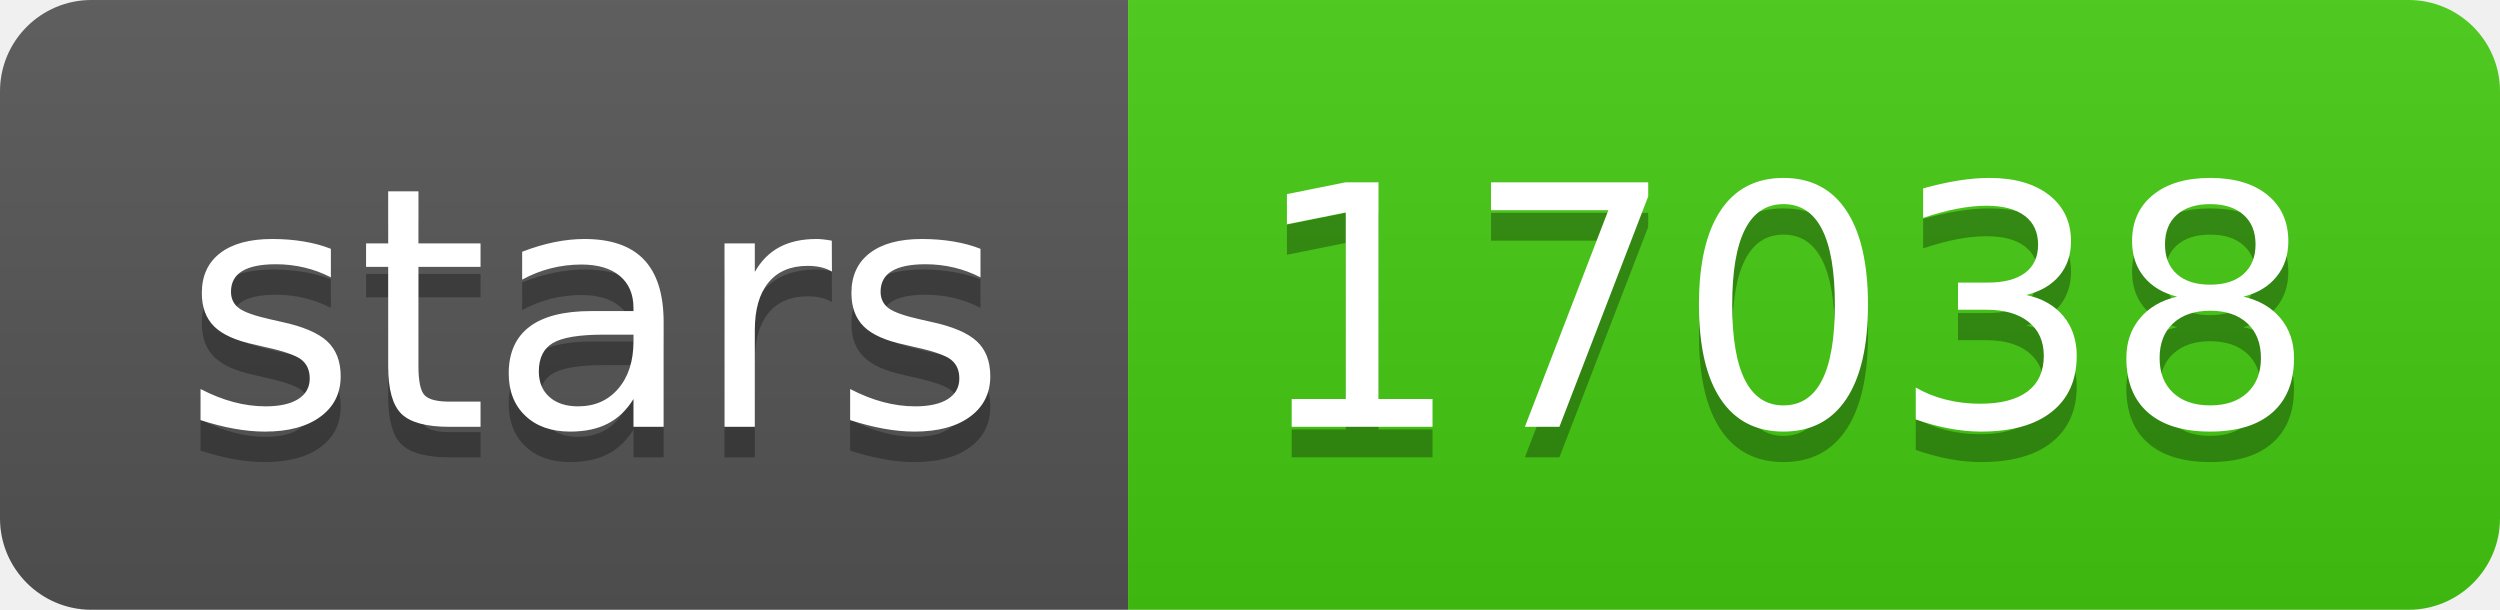
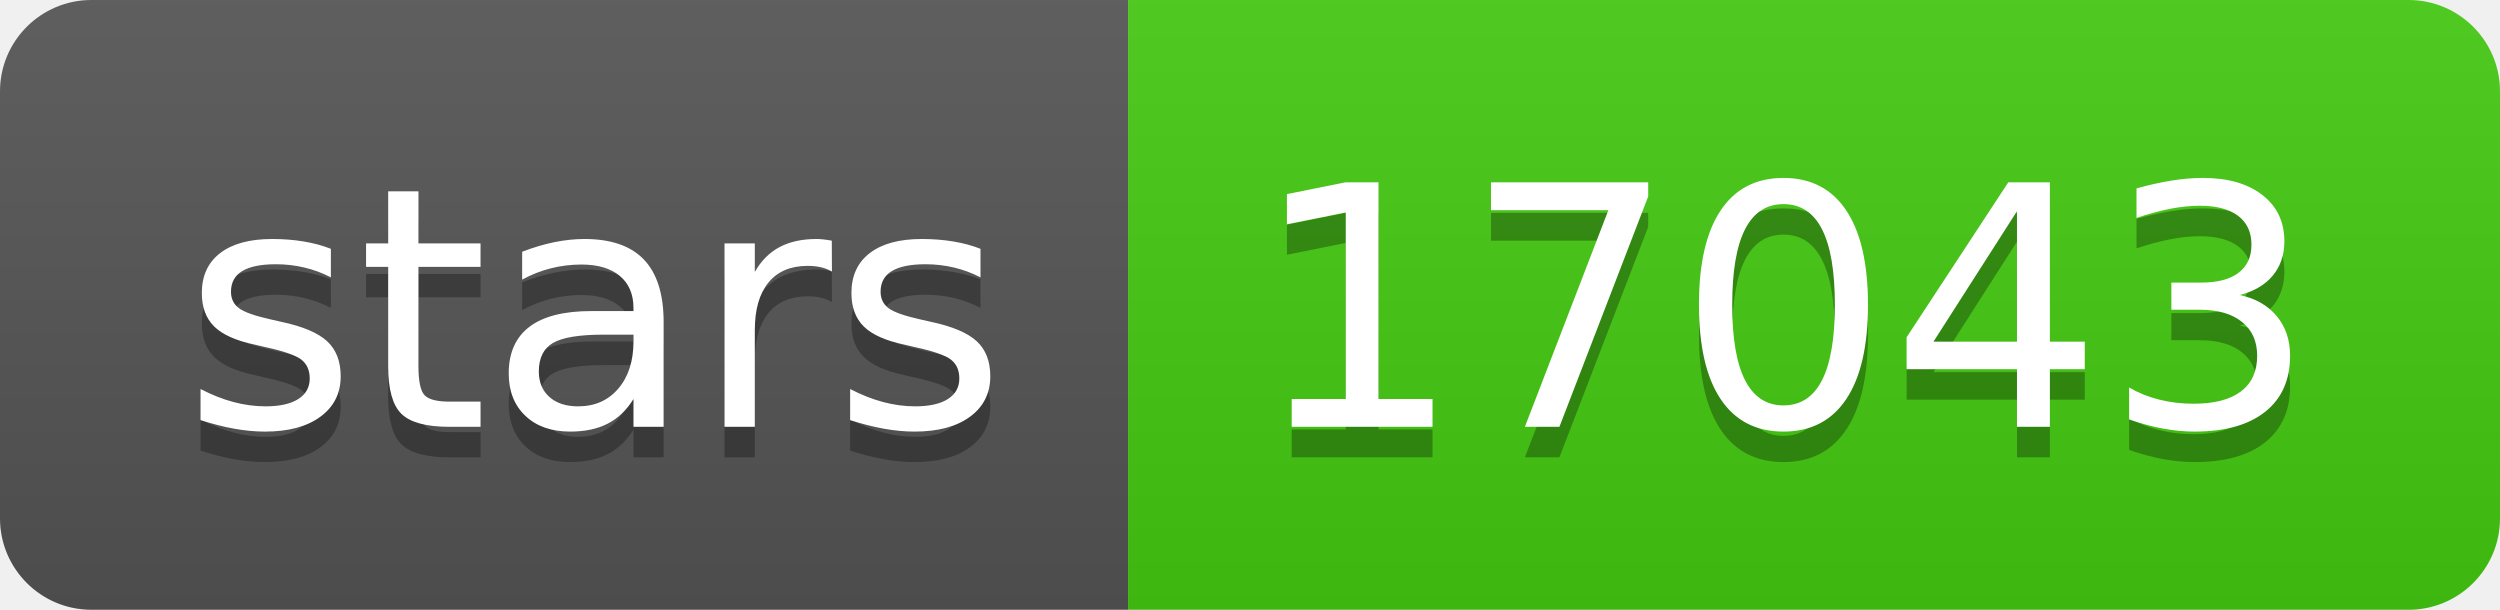
- <svg xmlns="http://www.w3.org/2000/svg" width="82" height="20" role="img" aria-label="stars: 17038">
+ <svg xmlns="http://www.w3.org/2000/svg" width="82" height="20" role="img" aria-label="stars: 17043">
  <linearGradient id="s" x2="0" y2="100%">
    <stop offset="0" stop-color="#bbb" stop-opacity=".1" />
    <stop offset="1" stop-opacity=".1" />
  </linearGradient>
  <clipPath id="r">
    <rect width="82" height="20" rx="3" fill="#fff" />
  </clipPath>
  <g clip-path="url(#r)">
    <rect width="37" height="20" fill="#555" />
    <rect x="37" width="45" height="20" fill="#4c1" />
    <rect width="82" height="20" fill="url(#s)" />
  </g>
  <g fill="#fff" text-anchor="middle" font-family="Verdana,Geneva,DejaVu Sans,sans-serif" text-rendering="geometricPrecision" font-size="110">
    <text aria-hidden="true" x="195" y="150" fill="#010101" fill-opacity=".3" transform="scale(.1)" textLength="270">stars</text>
    <text x="195" y="140" transform="scale(.1)" fill="#fff" textLength="270">stars</text>
-     <text aria-hidden="true" x="585" y="150" fill="#010101" fill-opacity=".3" transform="scale(.1)" textLength="350">17038</text>
-     <text x="585" y="140" transform="scale(.1)" fill="#fff" textLength="350">17038</text>
+     <text aria-hidden="true" x="585" y="150" fill="#010101" fill-opacity=".3" transform="scale(.1)" textLength="350">17043</text>
+     <text x="585" y="140" transform="scale(.1)" fill="#fff" textLength="350">17043</text>
  </g>
</svg>
